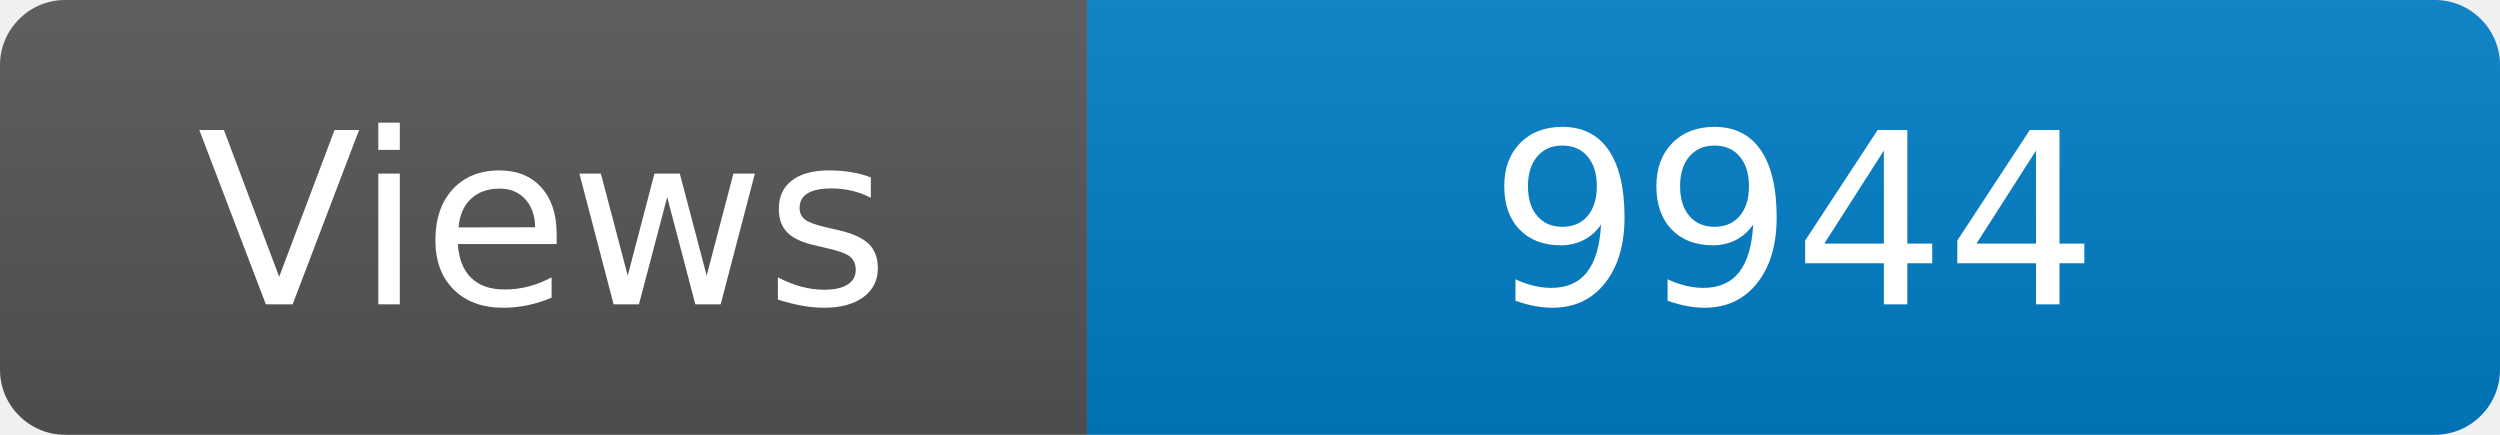
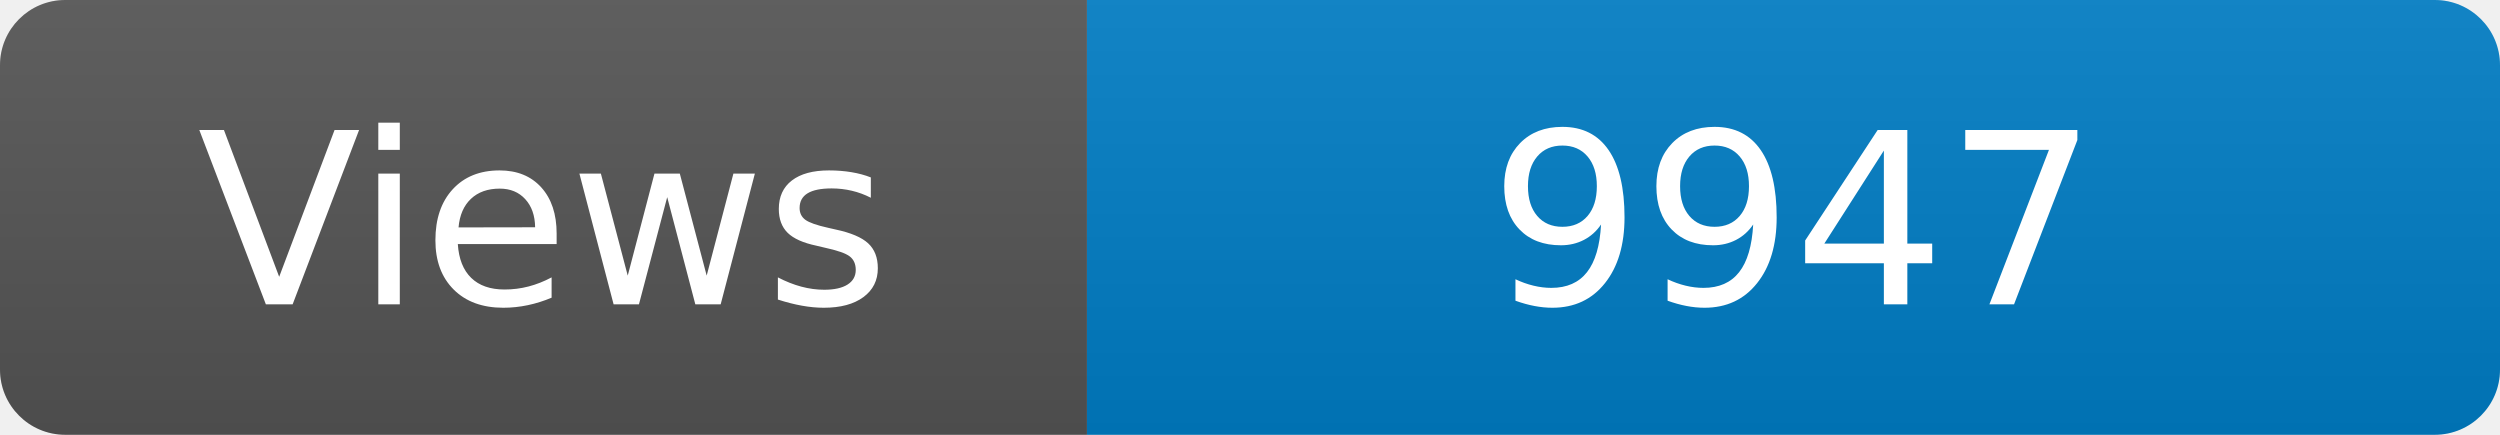
<svg xmlns="http://www.w3.org/2000/svg" width="115" height="20" role="img" aria-label="Maintained?: yes">
  <linearGradient id="s" x2="0" y2="100%">
    <stop offset="0" stop-color="#bbb" stop-opacity=".1" />
    <stop offset="1" stop-opacity=".1" />
  </linearGradient>
  <clipPath id="r">
    <rect width="115" height="20" rx="3" fill="#fff" />
  </clipPath>
  <g clip-path="url(#r)">
    <rect width="50" height="20" fill="#555" />
    <rect x="50" width="160" height="20" fill="#007ec6" />
    <rect width="115" height="20" fill="url(#s)" />
  </g>
  <g fill="#fff" text-anchor="middle" font-family="Verdana,Geneva,DejaVu Sans,sans-serif" font-size="110">
    <text x="250" y="140" transform="scale(.1)" fill="#fff">Views</text>
-     <text x="825" y="140" transform="scale(.1)" fill="#fff">9944</text>
+     <text x="825" y="140" transform="scale(.1)" fill="#fff">9947</text>
  </g>
</svg>
